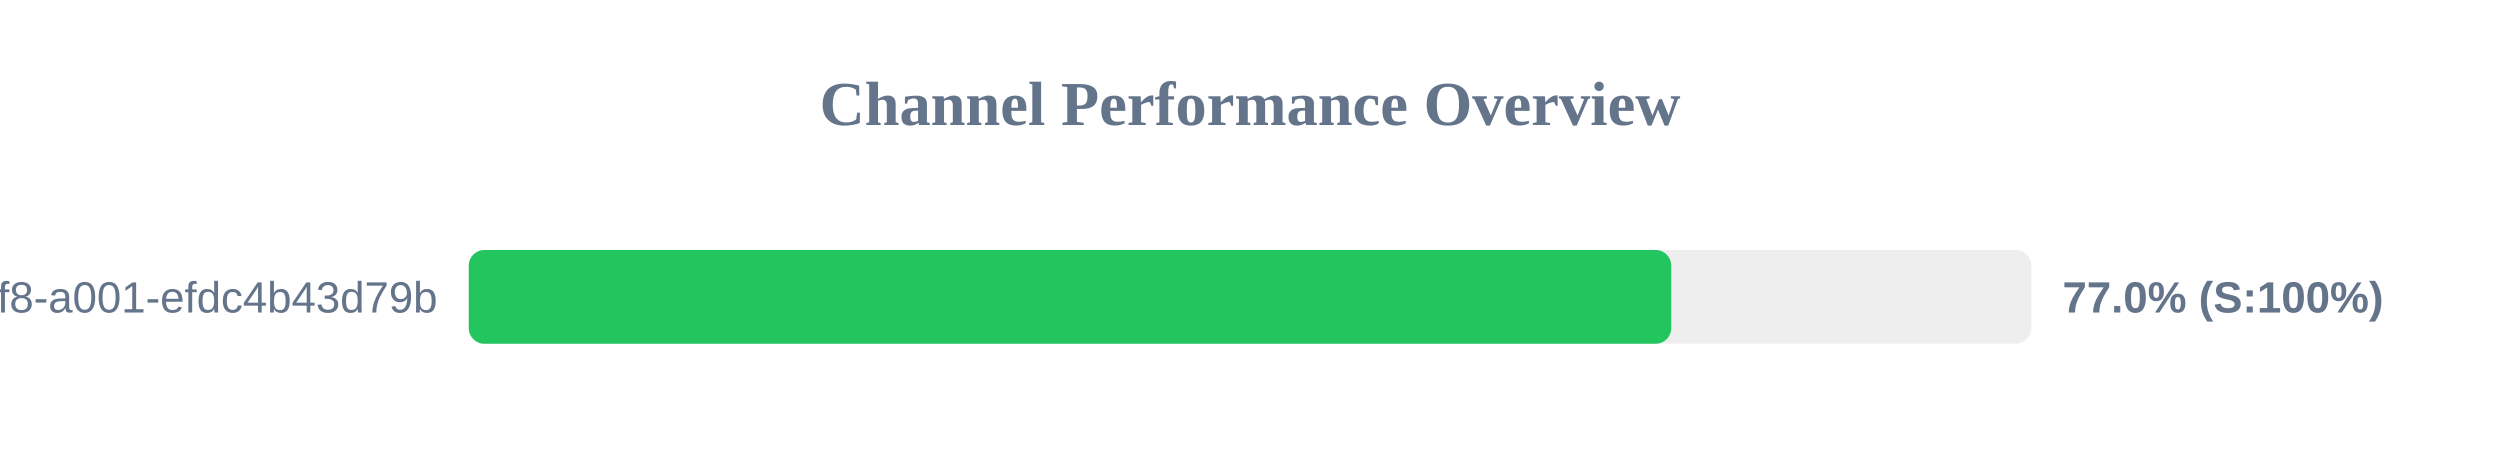
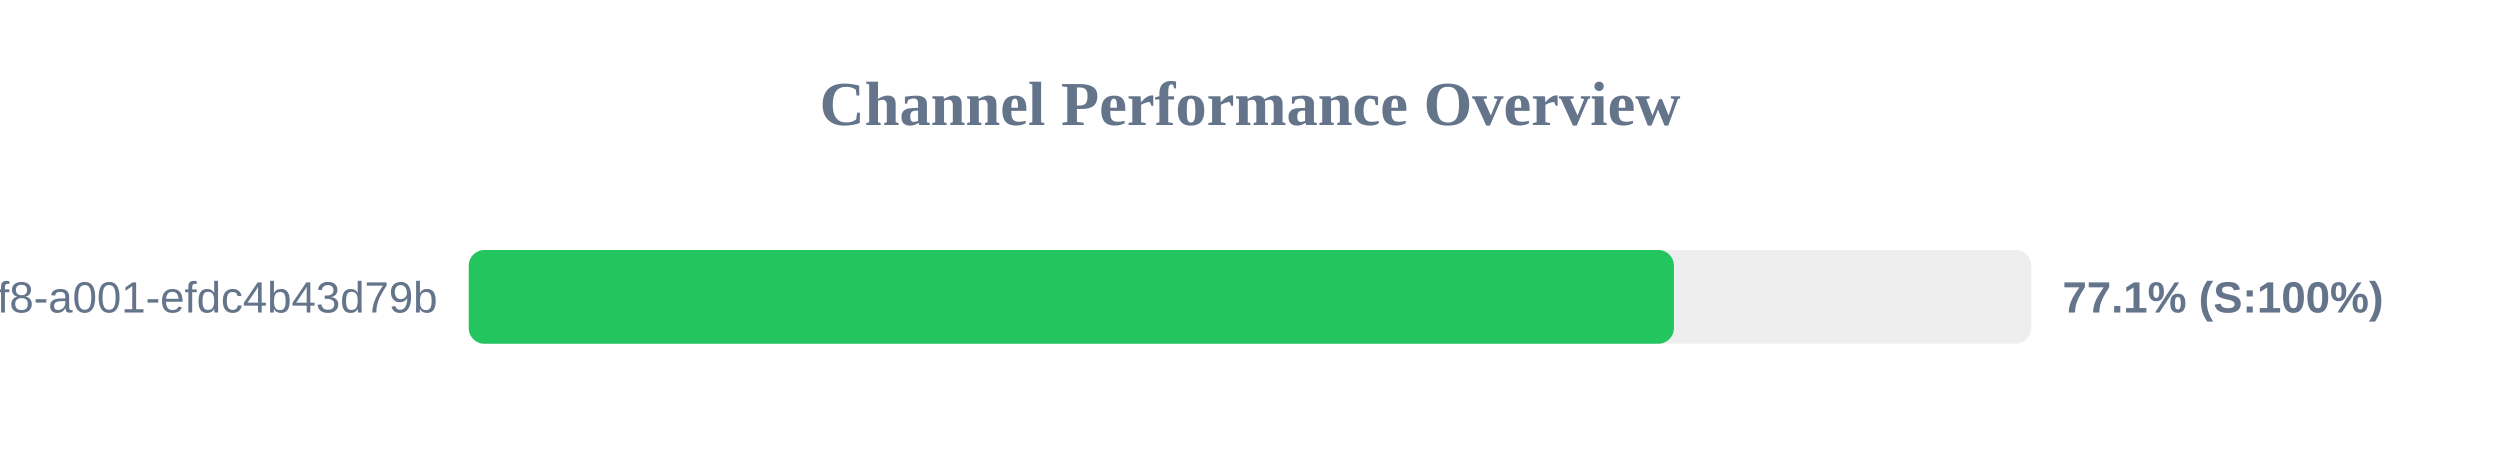
<svg xmlns="http://www.w3.org/2000/svg" width="800" height="150" version="1.1">
  <style>
        .row { font: 14px Arial; fill: #64748b; }
        .score { font: bold 14px Arial; fill: #64748b; }
    </style>
  <text x="400" y="40" text-anchor="middle" font-size="20px" font-weight="bold" fill="#64748b">Channel Performance Overview</text>
  <rect x="150" y="80" width="500" height="30" fill="#eee" rx="5" />
-   <rect x="150" y="80" width="384.8" height="30" fill="#22c55e" rx="5" />
+   <rect x="150" y="80" width="385.65" height="30" fill="#22c55e" rx="5" />
  <text x="140" y="100" text-anchor="end" class="row">?uuid=1fdb6b30-5371-4ff8-a001-efdc4b43d79b</text>
-   <text x="660" y="100" text-anchor="start" class="score">77.0% (S:100%)</text>
+   <text x="660" y="100" text-anchor="start" class="score">77.1% (S:100%)</text>
</svg>
